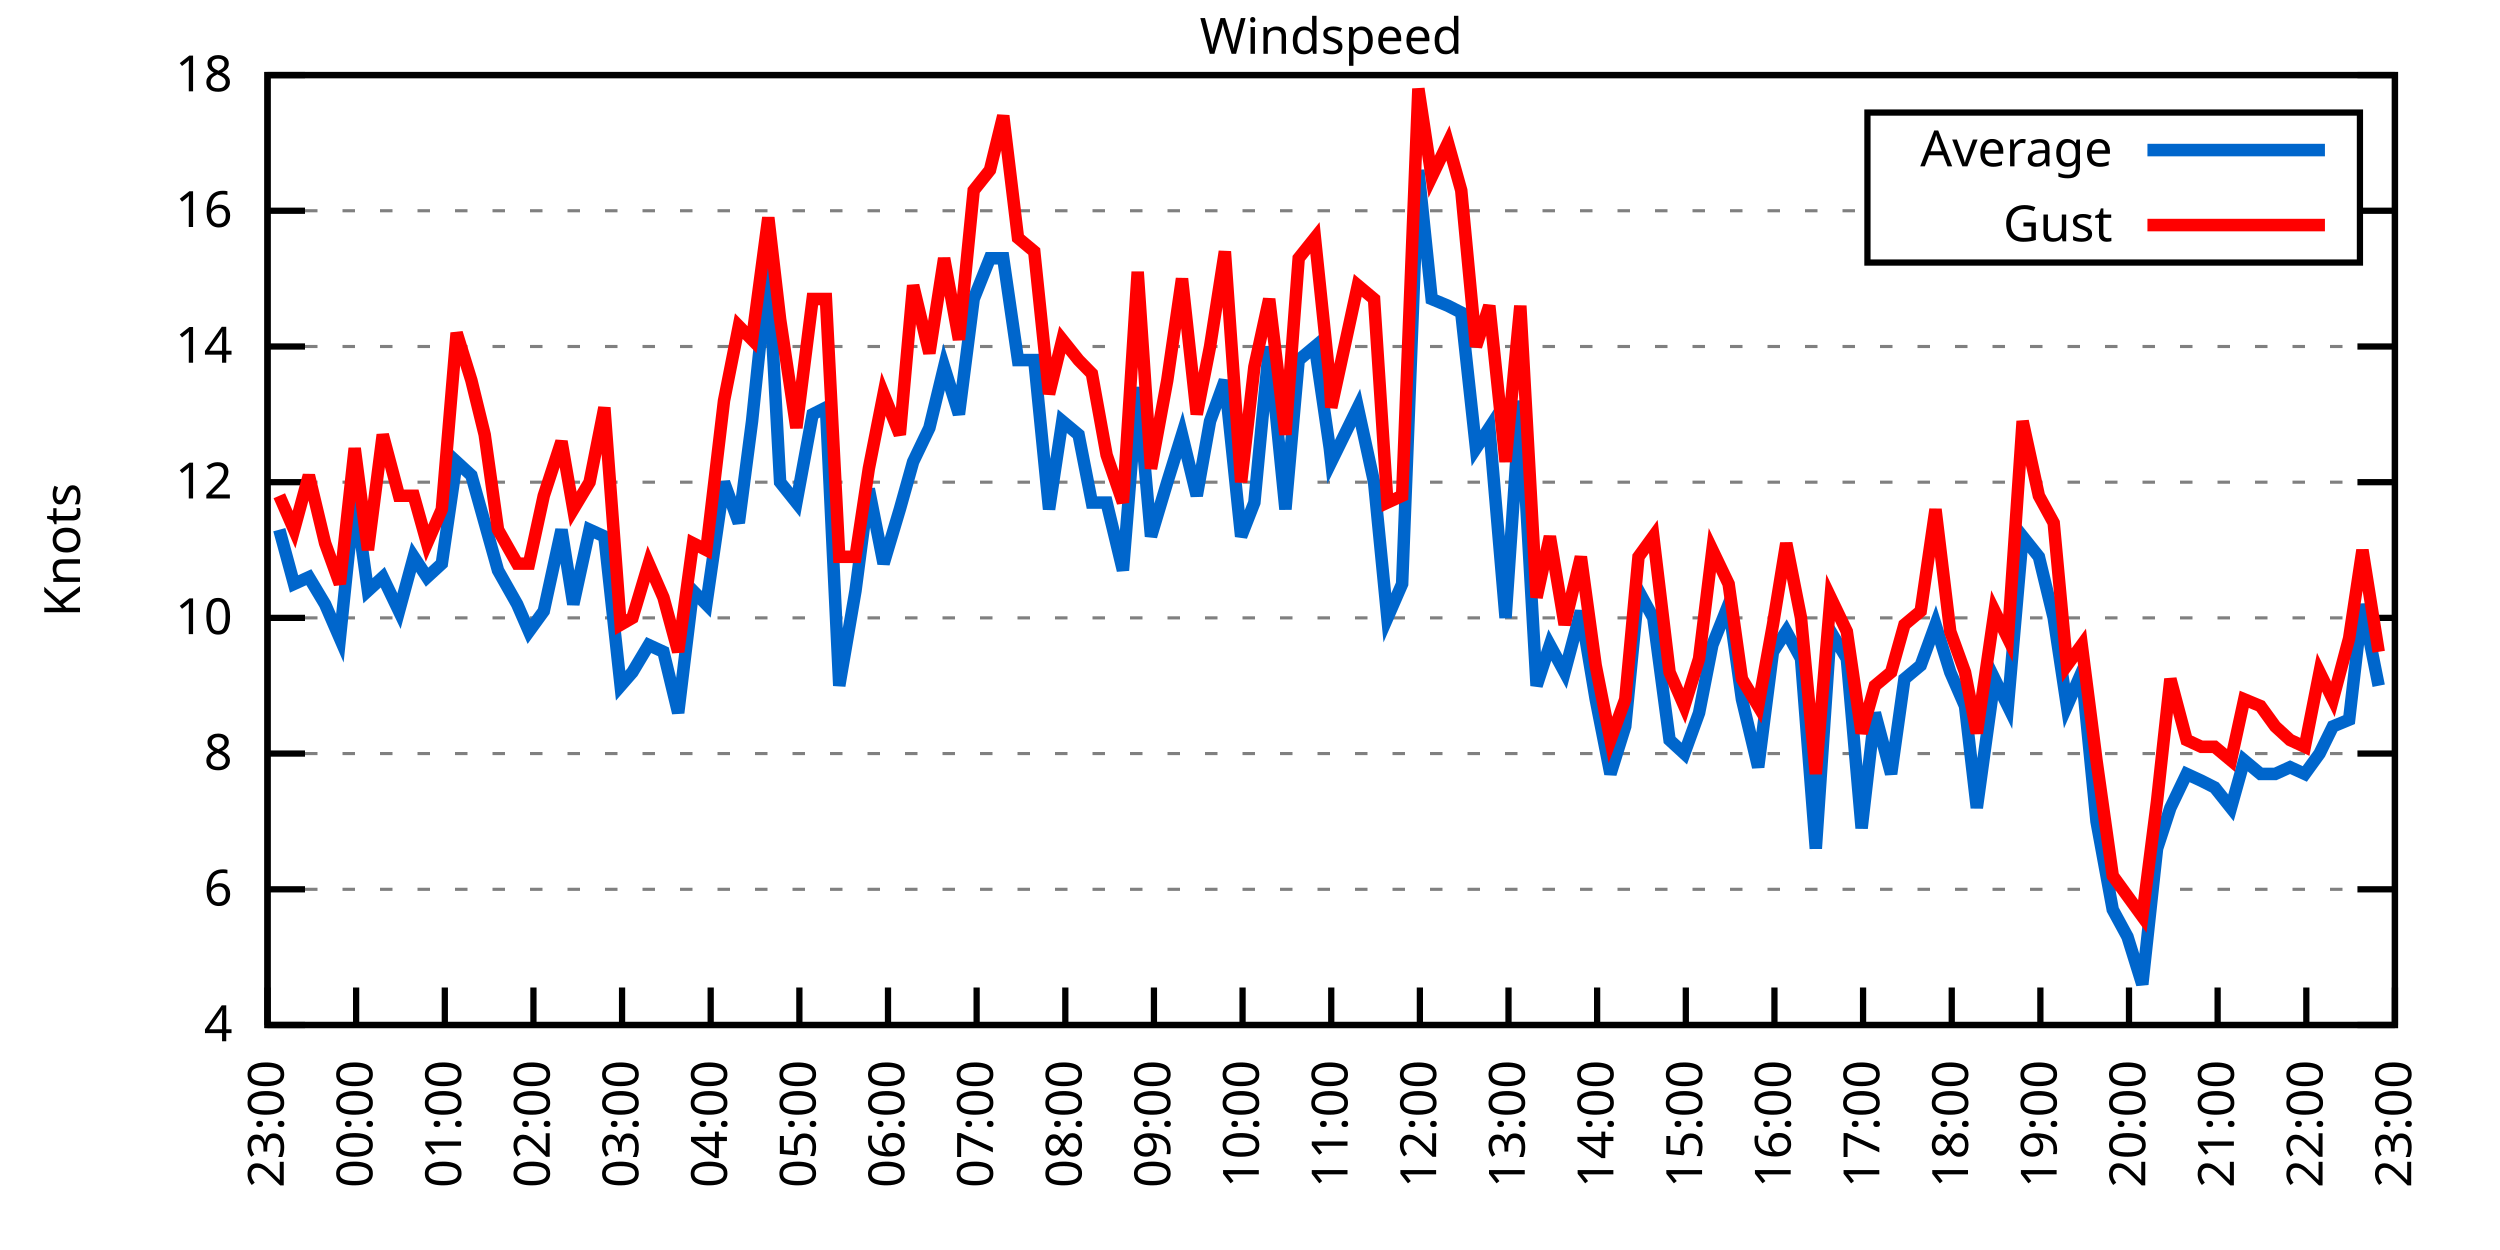
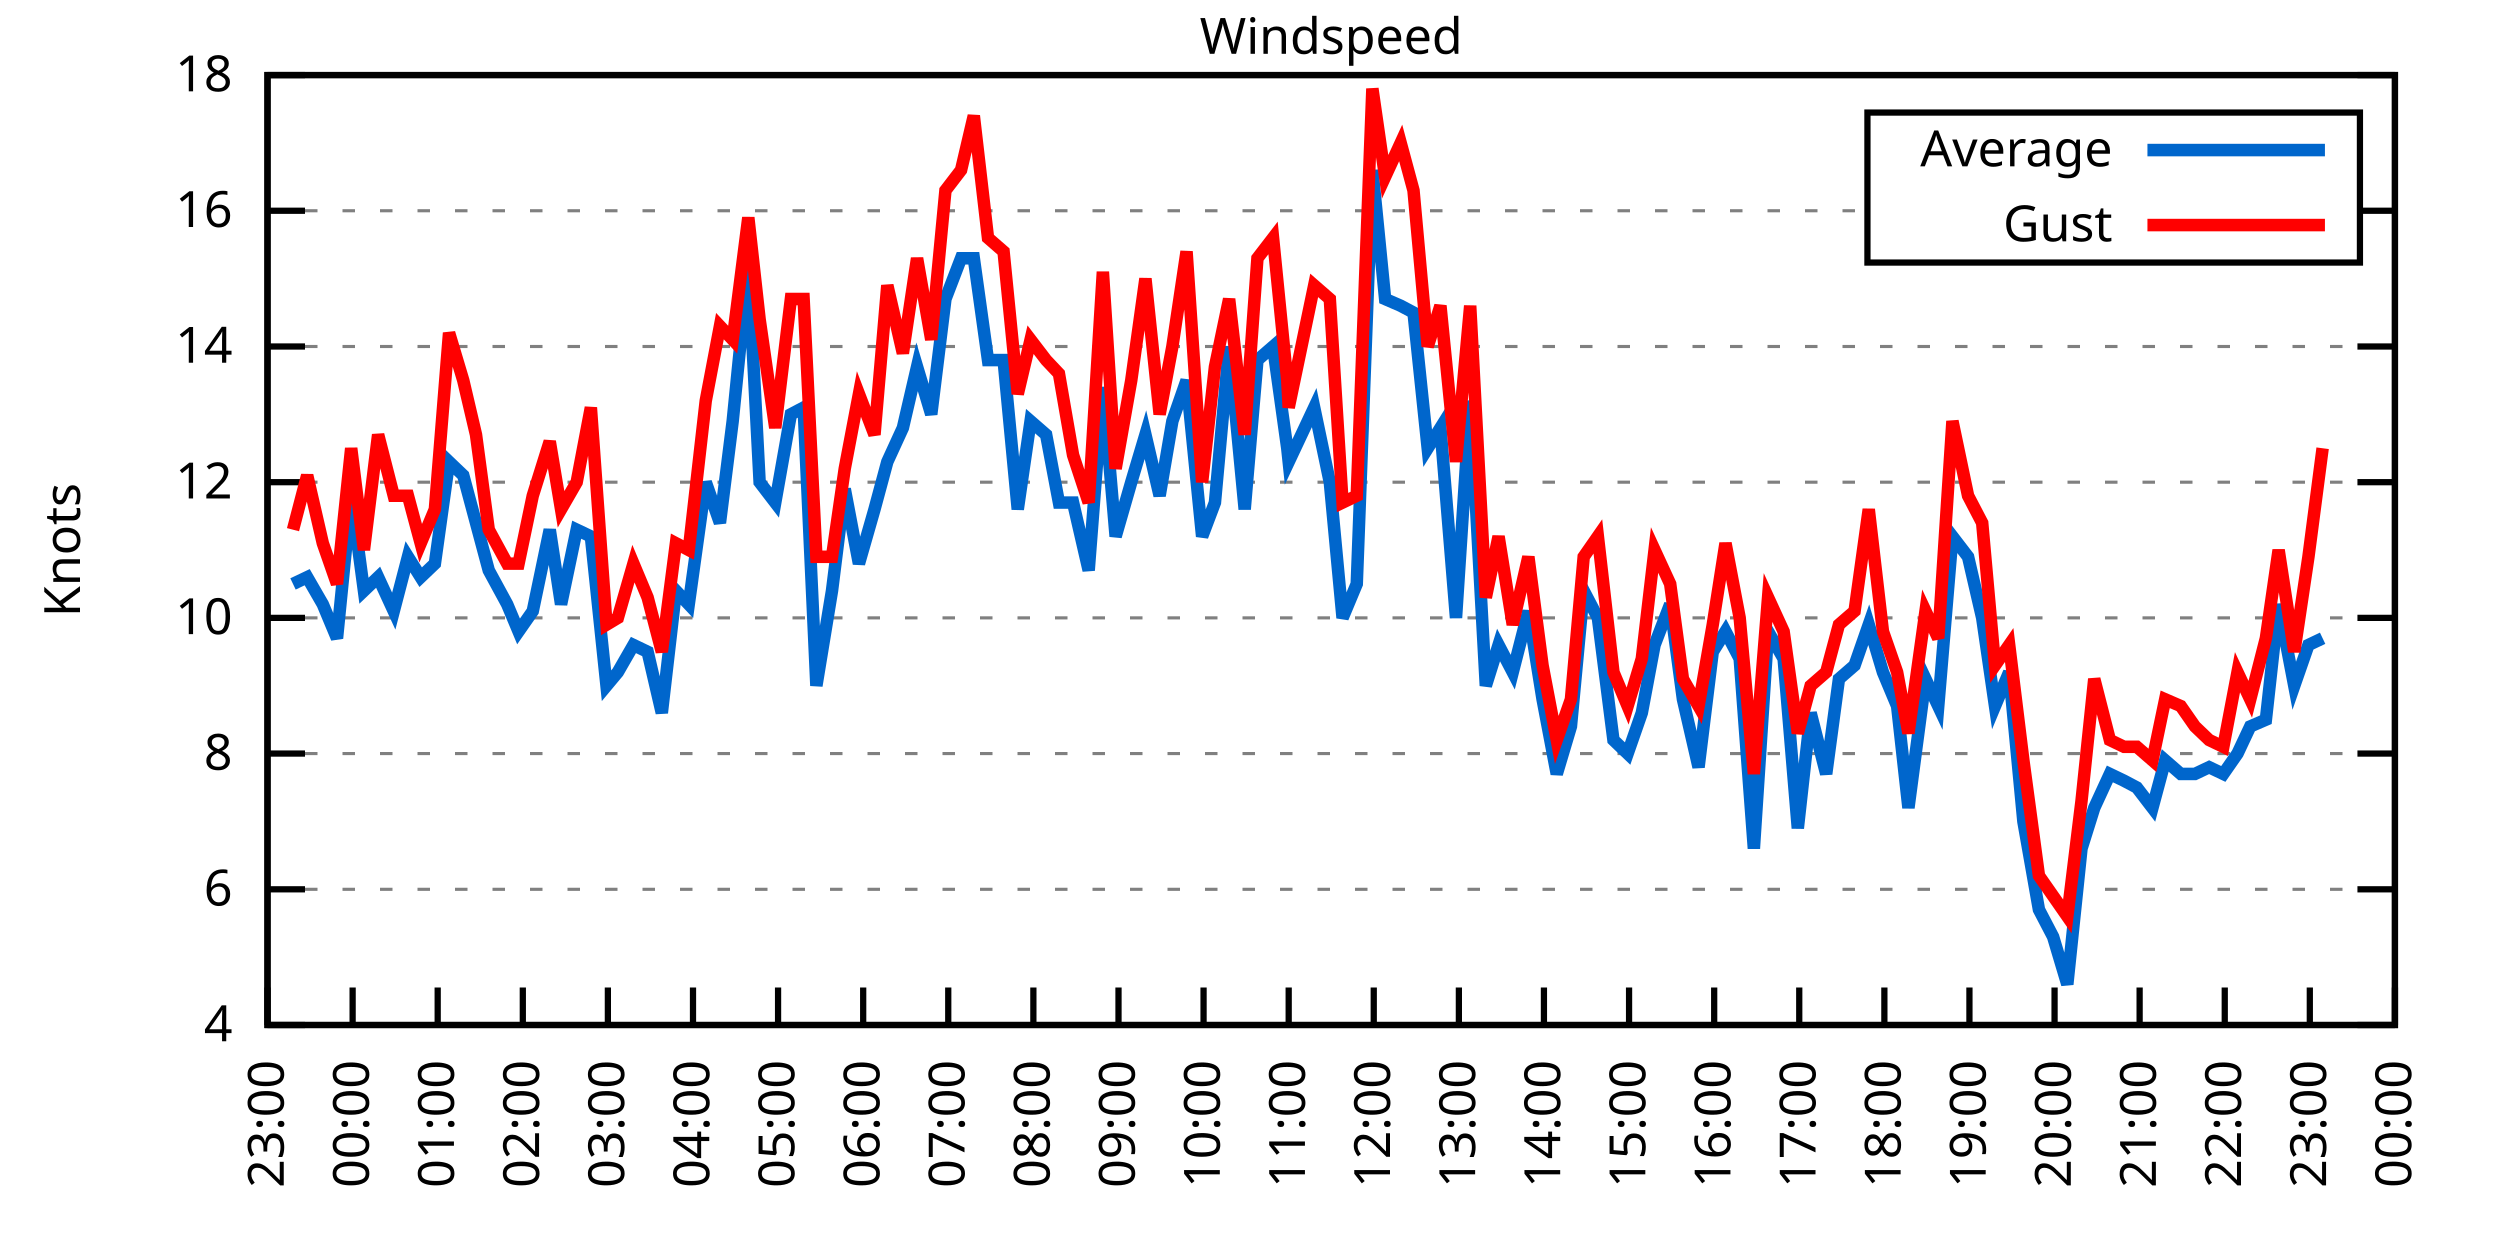
<svg xmlns="http://www.w3.org/2000/svg" xmlns:xlink="http://www.w3.org/1999/xlink" width="400" height="200" viewBox="0 0 400 200">
  <g id="gnuplot_canvas">
    <rect x="0" y="0" width="400" height="200" fill="none" />
    <defs>
      <circle id="gpDot" r="0.5" stroke-width="0.5" stroke="currentColor" />
      <path id="gpPt0" stroke-width="0.333" stroke="currentColor" d="M-1,0 h2 M0,-1 v2" />
      <path id="gpPt1" stroke-width="0.333" stroke="currentColor" d="M-1,-1 L1,1 M1,-1 L-1,1" />
      <path id="gpPt2" stroke-width="0.333" stroke="currentColor" d="M-1,0 L1,0 M0,-1 L0,1 M-1,-1 L1,1 M-1,1 L1,-1" />
      <rect id="gpPt3" stroke-width="0.333" stroke="currentColor" x="-1" y="-1" width="2" height="2" />
      <rect id="gpPt4" stroke-width="0.333" stroke="currentColor" fill="currentColor" x="-1" y="-1" width="2" height="2" />
      <circle id="gpPt5" stroke-width="0.333" stroke="currentColor" cx="0" cy="0" r="1" />
      <use xlink:href="#gpPt5" id="gpPt6" fill="currentColor" stroke="none" />
      <path id="gpPt7" stroke-width="0.333" stroke="currentColor" d="M0,-1.33 L-1.33,0.67 L1.33,0.67 z" />
      <use xlink:href="#gpPt7" id="gpPt8" fill="currentColor" stroke="none" />
      <use xlink:href="#gpPt7" id="gpPt9" stroke="currentColor" transform="rotate(180)" />
      <use xlink:href="#gpPt9" id="gpPt10" fill="currentColor" stroke="none" />
      <use xlink:href="#gpPt3" id="gpPt11" stroke="currentColor" transform="rotate(45)" />
      <use xlink:href="#gpPt11" id="gpPt12" fill="currentColor" stroke="none" />
      <path id="gpPt13" stroke-width="0.333" stroke="currentColor" d="M0,1.330 L1.265,0.411 L0.782,-1.067 L-0.782,-1.076 L-1.265,0.411 z" />
      <use xlink:href="#gpPt13" id="gpPt14" fill="currentColor" stroke="none" />
      <filter id="textbox" filterUnits="objectBoundingBox" x="0" y="0" height="1" width="1">
        <feFlood flood-color="white" flood-opacity="1" result="bgnd" />
        <feComposite in="SourceGraphic" in2="bgnd" operator="atop" />
      </filter>
      <filter id="greybox" filterUnits="objectBoundingBox" x="0" y="0" height="1" width="1">
        <feFlood flood-color="lightgrey" flood-opacity="1" result="grey" />
        <feComposite in="SourceGraphic" in2="grey" operator="atop" />
      </filter>
    </defs>
    <g fill="none" color="white" stroke="currentColor" stroke-width="1.00" stroke-linecap="butt" stroke-linejoin="miter">
</g>
    <g fill="none" color="black" stroke="currentColor" stroke-width="1.00" stroke-linecap="butt" stroke-linejoin="miter">
      <g stroke="none" shape-rendering="crispEdges">
        <polygon fill="rgb(255, 255, 255)" points="42.80,164.00 383.18,164.00 383.18,12.02 42.80,12.02 " />
      </g>
    </g>
    <g fill="none" color="black" stroke="currentColor" stroke-width="1.00" stroke-linecap="butt" stroke-linejoin="miter">
</g>
    <g fill="none" color="black" stroke="black" stroke-width="0.50" stroke-linecap="butt" stroke-linejoin="miter">
</g>
    <g fill="none" color="gray" stroke="currentColor" stroke-width="0.50" stroke-linecap="butt" stroke-linejoin="miter">
      <path stroke="gray" stroke-dasharray="2,4" class="gridline" d="M42.80,164.00 L383.19,164.00  " />
    </g>
    <g fill="none" color="gray" stroke="gray" stroke-width="1.00" stroke-linecap="butt" stroke-linejoin="miter">
</g>
    <g fill="none" color="black" stroke="currentColor" stroke-width="1.00" stroke-linecap="butt" stroke-linejoin="miter">
      <path stroke="black" d="M42.80,164.00 L48.80,164.00 M383.19,164.00 L377.19,164.00  " />
      <g transform="translate(37.20,166.60)" stroke="none" fill="black" font-family="Sans" font-size="8.00" text-anchor="end">
        <text>
          <tspan font-family="Sans"> 4</tspan>
        </text>
      </g>
    </g>
    <g fill="none" color="black" stroke="currentColor" stroke-width="1.00" stroke-linecap="butt" stroke-linejoin="miter">
</g>
    <g fill="none" color="black" stroke="black" stroke-width="0.50" stroke-linecap="butt" stroke-linejoin="miter">
</g>
    <g fill="none" color="gray" stroke="currentColor" stroke-width="0.50" stroke-linecap="butt" stroke-linejoin="miter">
      <path stroke="gray" stroke-dasharray="2,4" class="gridline" d="M42.80,142.29 L383.19,142.29  " />
    </g>
    <g fill="none" color="gray" stroke="gray" stroke-width="1.00" stroke-linecap="butt" stroke-linejoin="miter">
</g>
    <g fill="none" color="black" stroke="currentColor" stroke-width="1.00" stroke-linecap="butt" stroke-linejoin="miter">
      <path stroke="black" d="M42.80,142.29 L48.80,142.29 M383.19,142.29 L377.19,142.29  " />
      <g transform="translate(37.20,144.89)" stroke="none" fill="black" font-family="Sans" font-size="8.00" text-anchor="end">
        <text>
          <tspan font-family="Sans"> 6</tspan>
        </text>
      </g>
    </g>
    <g fill="none" color="black" stroke="currentColor" stroke-width="1.00" stroke-linecap="butt" stroke-linejoin="miter">
</g>
    <g fill="none" color="black" stroke="black" stroke-width="0.50" stroke-linecap="butt" stroke-linejoin="miter">
</g>
    <g fill="none" color="gray" stroke="currentColor" stroke-width="0.50" stroke-linecap="butt" stroke-linejoin="miter">
      <path stroke="gray" stroke-dasharray="2,4" class="gridline" d="M42.80,120.57 L383.19,120.57  " />
    </g>
    <g fill="none" color="gray" stroke="gray" stroke-width="1.00" stroke-linecap="butt" stroke-linejoin="miter">
</g>
    <g fill="none" color="black" stroke="currentColor" stroke-width="1.00" stroke-linecap="butt" stroke-linejoin="miter">
      <path stroke="black" d="M42.80,120.57 L48.80,120.57 M383.19,120.57 L377.19,120.57  " />
      <g transform="translate(37.20,123.17)" stroke="none" fill="black" font-family="Sans" font-size="8.00" text-anchor="end">
        <text>
          <tspan font-family="Sans"> 8</tspan>
        </text>
      </g>
    </g>
    <g fill="none" color="black" stroke="currentColor" stroke-width="1.00" stroke-linecap="butt" stroke-linejoin="miter">
</g>
    <g fill="none" color="black" stroke="black" stroke-width="0.50" stroke-linecap="butt" stroke-linejoin="miter">
</g>
    <g fill="none" color="gray" stroke="currentColor" stroke-width="0.50" stroke-linecap="butt" stroke-linejoin="miter">
      <path stroke="gray" stroke-dasharray="2,4" class="gridline" d="M42.80,98.86 L383.19,98.86  " />
    </g>
    <g fill="none" color="gray" stroke="gray" stroke-width="1.00" stroke-linecap="butt" stroke-linejoin="miter">
</g>
    <g fill="none" color="black" stroke="currentColor" stroke-width="1.00" stroke-linecap="butt" stroke-linejoin="miter">
      <path stroke="black" d="M42.80,98.86 L48.80,98.86 M383.19,98.86 L377.19,98.86  " />
      <g transform="translate(37.20,101.46)" stroke="none" fill="black" font-family="Sans" font-size="8.00" text-anchor="end">
        <text>
          <tspan font-family="Sans"> 10</tspan>
        </text>
      </g>
    </g>
    <g fill="none" color="black" stroke="currentColor" stroke-width="1.00" stroke-linecap="butt" stroke-linejoin="miter">
</g>
    <g fill="none" color="black" stroke="black" stroke-width="0.50" stroke-linecap="butt" stroke-linejoin="miter">
</g>
    <g fill="none" color="gray" stroke="currentColor" stroke-width="0.50" stroke-linecap="butt" stroke-linejoin="miter">
      <path stroke="gray" stroke-dasharray="2,4" class="gridline" d="M42.80,77.15 L383.19,77.15  " />
    </g>
    <g fill="none" color="gray" stroke="gray" stroke-width="1.00" stroke-linecap="butt" stroke-linejoin="miter">
</g>
    <g fill="none" color="black" stroke="currentColor" stroke-width="1.00" stroke-linecap="butt" stroke-linejoin="miter">
      <path stroke="black" d="M42.80,77.15 L48.80,77.15 M383.19,77.15 L377.19,77.15  " />
      <g transform="translate(37.20,79.75)" stroke="none" fill="black" font-family="Sans" font-size="8.00" text-anchor="end">
        <text>
          <tspan font-family="Sans"> 12</tspan>
        </text>
      </g>
    </g>
    <g fill="none" color="black" stroke="currentColor" stroke-width="1.00" stroke-linecap="butt" stroke-linejoin="miter">
</g>
    <g fill="none" color="black" stroke="black" stroke-width="0.50" stroke-linecap="butt" stroke-linejoin="miter">
</g>
    <g fill="none" color="gray" stroke="currentColor" stroke-width="0.50" stroke-linecap="butt" stroke-linejoin="miter">
      <path stroke="gray" stroke-dasharray="2,4" class="gridline" d="M42.80,55.44 L383.19,55.44  " />
    </g>
    <g fill="none" color="gray" stroke="gray" stroke-width="1.00" stroke-linecap="butt" stroke-linejoin="miter">
</g>
    <g fill="none" color="black" stroke="currentColor" stroke-width="1.00" stroke-linecap="butt" stroke-linejoin="miter">
      <path stroke="black" d="M42.80,55.44 L48.80,55.44 M383.19,55.44 L377.19,55.44  " />
      <g transform="translate(37.20,58.04)" stroke="none" fill="black" font-family="Sans" font-size="8.00" text-anchor="end">
        <text>
          <tspan font-family="Sans"> 14</tspan>
        </text>
      </g>
    </g>
    <g fill="none" color="black" stroke="currentColor" stroke-width="1.00" stroke-linecap="butt" stroke-linejoin="miter">
</g>
    <g fill="none" color="black" stroke="black" stroke-width="0.50" stroke-linecap="butt" stroke-linejoin="miter">
</g>
    <g fill="none" color="gray" stroke="currentColor" stroke-width="0.50" stroke-linecap="butt" stroke-linejoin="miter">
      <path stroke="gray" stroke-dasharray="2,4" class="gridline" d="M42.80,33.72 L298.79,33.72 M377.59,33.72 L383.19,33.72  " />
    </g>
    <g fill="none" color="gray" stroke="gray" stroke-width="1.00" stroke-linecap="butt" stroke-linejoin="miter">
</g>
    <g fill="none" color="black" stroke="currentColor" stroke-width="1.00" stroke-linecap="butt" stroke-linejoin="miter">
      <path stroke="black" d="M42.80,33.72 L48.80,33.72 M383.19,33.72 L377.19,33.72  " />
      <g transform="translate(37.20,36.32)" stroke="none" fill="black" font-family="Sans" font-size="8.00" text-anchor="end">
        <text>
          <tspan font-family="Sans"> 16</tspan>
        </text>
      </g>
    </g>
    <g fill="none" color="black" stroke="currentColor" stroke-width="1.00" stroke-linecap="butt" stroke-linejoin="miter">
</g>
    <g fill="none" color="black" stroke="black" stroke-width="0.50" stroke-linecap="butt" stroke-linejoin="miter">
</g>
    <g fill="none" color="gray" stroke="currentColor" stroke-width="0.50" stroke-linecap="butt" stroke-linejoin="miter">
      <path stroke="gray" stroke-dasharray="2,4" class="gridline" d="M42.80,12.01 L383.19,12.01  " />
    </g>
    <g fill="none" color="gray" stroke="gray" stroke-width="1.00" stroke-linecap="butt" stroke-linejoin="miter">
</g>
    <g fill="none" color="black" stroke="currentColor" stroke-width="1.00" stroke-linecap="butt" stroke-linejoin="miter">
      <path stroke="black" d="M42.80,12.01 L48.80,12.01 M383.19,12.01 L377.19,12.01  " />
      <g transform="translate(37.20,14.61)" stroke="none" fill="black" font-family="Sans" font-size="8.00" text-anchor="end">
        <text>
          <tspan font-family="Sans"> 18</tspan>
        </text>
      </g>
    </g>
    <g fill="none" color="black" stroke="currentColor" stroke-width="1.00" stroke-linecap="butt" stroke-linejoin="miter">
      <path stroke="black" d="M42.80,164.00 L42.80,158.00  " />
      <g transform="translate(45.40,169.60) rotate(270.00)" stroke="none" fill="black" font-family="Sans" font-size="8.00" text-anchor="end">
        <text>
          <tspan font-family="Sans">23:00</tspan>
        </text>
      </g>
    </g>
    <g fill="none" color="black" stroke="currentColor" stroke-width="1.00" stroke-linecap="butt" stroke-linejoin="miter">
-       <path stroke="black" d="M56.98,164.00 L56.98,158.00  " />
-       <g transform="translate(59.58,169.60) rotate(270.00)" stroke="none" fill="black" font-family="Sans" font-size="8.00" text-anchor="end">
+       <path stroke="black" d="M56.42,164.00 L56.42,158.00  " />
+       <g transform="translate(59.02,169.60) rotate(270.00)" stroke="none" fill="black" font-family="Sans" font-size="8.00" text-anchor="end">
        <text>
          <tspan font-family="Sans">00:00</tspan>
        </text>
      </g>
    </g>
    <g fill="none" color="black" stroke="currentColor" stroke-width="1.00" stroke-linecap="butt" stroke-linejoin="miter">
-       <path stroke="black" d="M71.17,164.00 L71.17,158.00  " />
-       <g transform="translate(73.77,169.60) rotate(270.00)" stroke="none" fill="black" font-family="Sans" font-size="8.00" text-anchor="end">
+       <path stroke="black" d="M70.03,164.00 L70.03,158.00  " />
+       <g transform="translate(72.63,169.60) rotate(270.00)" stroke="none" fill="black" font-family="Sans" font-size="8.00" text-anchor="end">
        <text>
          <tspan font-family="Sans">01:00</tspan>
        </text>
      </g>
    </g>
    <g fill="none" color="black" stroke="currentColor" stroke-width="1.00" stroke-linecap="butt" stroke-linejoin="miter">
-       <path stroke="black" d="M85.35,164.00 L85.35,158.00  " />
-       <g transform="translate(87.95,169.60) rotate(270.00)" stroke="none" fill="black" font-family="Sans" font-size="8.00" text-anchor="end">
+       <path stroke="black" d="M83.65,164.00 L83.65,158.00  " />
+       <g transform="translate(86.25,169.60) rotate(270.00)" stroke="none" fill="black" font-family="Sans" font-size="8.00" text-anchor="end">
        <text>
          <tspan font-family="Sans">02:00</tspan>
        </text>
      </g>
    </g>
    <g fill="none" color="black" stroke="currentColor" stroke-width="1.00" stroke-linecap="butt" stroke-linejoin="miter">
-       <path stroke="black" d="M99.53,164.00 L99.53,158.00  " />
-       <g transform="translate(102.13,169.60) rotate(270.00)" stroke="none" fill="black" font-family="Sans" font-size="8.00" text-anchor="end">
+       <path stroke="black" d="M97.26,164.00 L97.26,158.00  " />
+       <g transform="translate(99.86,169.60) rotate(270.00)" stroke="none" fill="black" font-family="Sans" font-size="8.00" text-anchor="end">
        <text>
          <tspan font-family="Sans">03:00</tspan>
        </text>
      </g>
    </g>
    <g fill="none" color="black" stroke="currentColor" stroke-width="1.00" stroke-linecap="butt" stroke-linejoin="miter">
-       <path stroke="black" d="M113.71,164.00 L113.71,158.00  " />
-       <g transform="translate(116.31,169.60) rotate(270.00)" stroke="none" fill="black" font-family="Sans" font-size="8.00" text-anchor="end">
+       <path stroke="black" d="M110.88,164.00 L110.88,158.00  " />
+       <g transform="translate(113.48,169.60) rotate(270.00)" stroke="none" fill="black" font-family="Sans" font-size="8.00" text-anchor="end">
        <text>
          <tspan font-family="Sans">04:00</tspan>
        </text>
      </g>
    </g>
    <g fill="none" color="black" stroke="currentColor" stroke-width="1.00" stroke-linecap="butt" stroke-linejoin="miter">
-       <path stroke="black" d="M127.90,164.00 L127.90,158.00  " />
-       <g transform="translate(130.50,169.60) rotate(270.00)" stroke="none" fill="black" font-family="Sans" font-size="8.00" text-anchor="end">
+       <path stroke="black" d="M124.49,164.00 L124.49,158.00  " />
+       <g transform="translate(127.09,169.60) rotate(270.00)" stroke="none" fill="black" font-family="Sans" font-size="8.00" text-anchor="end">
        <text>
          <tspan font-family="Sans">05:00</tspan>
        </text>
      </g>
    </g>
    <g fill="none" color="black" stroke="currentColor" stroke-width="1.00" stroke-linecap="butt" stroke-linejoin="miter">
-       <path stroke="black" d="M142.08,164.00 L142.08,158.00  " />
-       <g transform="translate(144.68,169.60) rotate(270.00)" stroke="none" fill="black" font-family="Sans" font-size="8.00" text-anchor="end">
+       <path stroke="black" d="M138.11,164.00 L138.11,158.00  " />
+       <g transform="translate(140.71,169.60) rotate(270.00)" stroke="none" fill="black" font-family="Sans" font-size="8.00" text-anchor="end">
        <text>
          <tspan font-family="Sans">06:00</tspan>
        </text>
      </g>
    </g>
    <g fill="none" color="black" stroke="currentColor" stroke-width="1.00" stroke-linecap="butt" stroke-linejoin="miter">
-       <path stroke="black" d="M156.26,164.00 L156.26,158.00  " />
-       <g transform="translate(158.86,169.60) rotate(270.00)" stroke="none" fill="black" font-family="Sans" font-size="8.00" text-anchor="end">
+       <path stroke="black" d="M151.72,164.00 L151.72,158.00  " />
+       <g transform="translate(154.32,169.60) rotate(270.00)" stroke="none" fill="black" font-family="Sans" font-size="8.00" text-anchor="end">
        <text>
          <tspan font-family="Sans">07:00</tspan>
        </text>
      </g>
    </g>
    <g fill="none" color="black" stroke="currentColor" stroke-width="1.00" stroke-linecap="butt" stroke-linejoin="miter">
-       <path stroke="black" d="M170.45,164.00 L170.45,158.00  " />
-       <g transform="translate(173.05,169.60) rotate(270.00)" stroke="none" fill="black" font-family="Sans" font-size="8.00" text-anchor="end">
+       <path stroke="black" d="M165.34,164.00 L165.34,158.00  " />
+       <g transform="translate(167.94,169.60) rotate(270.00)" stroke="none" fill="black" font-family="Sans" font-size="8.00" text-anchor="end">
        <text>
          <tspan font-family="Sans">08:00</tspan>
        </text>
      </g>
    </g>
    <g fill="none" color="black" stroke="currentColor" stroke-width="1.00" stroke-linecap="butt" stroke-linejoin="miter">
-       <path stroke="black" d="M184.63,164.00 L184.63,158.00  " />
-       <g transform="translate(187.23,169.60) rotate(270.00)" stroke="none" fill="black" font-family="Sans" font-size="8.00" text-anchor="end">
+       <path stroke="black" d="M178.96,164.00 L178.96,158.00  " />
+       <g transform="translate(181.56,169.60) rotate(270.00)" stroke="none" fill="black" font-family="Sans" font-size="8.00" text-anchor="end">
        <text>
          <tspan font-family="Sans">09:00</tspan>
        </text>
      </g>
    </g>
    <g fill="none" color="black" stroke="currentColor" stroke-width="1.00" stroke-linecap="butt" stroke-linejoin="miter">
-       <path stroke="black" d="M198.81,164.00 L198.81,158.00  " />
-       <g transform="translate(201.41,169.60) rotate(270.00)" stroke="none" fill="black" font-family="Sans" font-size="8.00" text-anchor="end">
+       <path stroke="black" d="M192.57,164.00 L192.57,158.00  " />
+       <g transform="translate(195.17,169.60) rotate(270.00)" stroke="none" fill="black" font-family="Sans" font-size="8.00" text-anchor="end">
        <text>
          <tspan font-family="Sans">10:00</tspan>
        </text>
      </g>
    </g>
    <g fill="none" color="black" stroke="currentColor" stroke-width="1.00" stroke-linecap="butt" stroke-linejoin="miter">
-       <path stroke="black" d="M213.00,164.00 L213.00,158.00  " />
-       <g transform="translate(215.60,169.60) rotate(270.00)" stroke="none" fill="black" font-family="Sans" font-size="8.00" text-anchor="end">
+       <path stroke="black" d="M206.19,164.00 L206.19,158.00  " />
+       <g transform="translate(208.79,169.60) rotate(270.00)" stroke="none" fill="black" font-family="Sans" font-size="8.00" text-anchor="end">
        <text>
          <tspan font-family="Sans">11:00</tspan>
        </text>
      </g>
    </g>
    <g fill="none" color="black" stroke="currentColor" stroke-width="1.00" stroke-linecap="butt" stroke-linejoin="miter">
-       <path stroke="black" d="M227.18,164.00 L227.18,158.00  " />
-       <g transform="translate(229.78,169.60) rotate(270.00)" stroke="none" fill="black" font-family="Sans" font-size="8.00" text-anchor="end">
+       <path stroke="black" d="M219.80,164.00 L219.80,158.00  " />
+       <g transform="translate(222.40,169.60) rotate(270.00)" stroke="none" fill="black" font-family="Sans" font-size="8.00" text-anchor="end">
        <text>
          <tspan font-family="Sans">12:00</tspan>
        </text>
      </g>
    </g>
    <g fill="none" color="black" stroke="currentColor" stroke-width="1.00" stroke-linecap="butt" stroke-linejoin="miter">
-       <path stroke="black" d="M241.36,164.00 L241.36,158.00  " />
-       <g transform="translate(243.96,169.60) rotate(270.00)" stroke="none" fill="black" font-family="Sans" font-size="8.00" text-anchor="end">
+       <path stroke="black" d="M233.42,164.00 L233.42,158.00  " />
+       <g transform="translate(236.02,169.60) rotate(270.00)" stroke="none" fill="black" font-family="Sans" font-size="8.00" text-anchor="end">
        <text>
          <tspan font-family="Sans">13:00</tspan>
        </text>
      </g>
    </g>
    <g fill="none" color="black" stroke="currentColor" stroke-width="1.00" stroke-linecap="butt" stroke-linejoin="miter">
-       <path stroke="black" d="M255.54,164.00 L255.54,158.00  " />
-       <g transform="translate(258.14,169.60) rotate(270.00)" stroke="none" fill="black" font-family="Sans" font-size="8.00" text-anchor="end">
+       <path stroke="black" d="M247.03,164.00 L247.03,158.00  " />
+       <g transform="translate(249.63,169.60) rotate(270.00)" stroke="none" fill="black" font-family="Sans" font-size="8.00" text-anchor="end">
        <text>
          <tspan font-family="Sans">14:00</tspan>
        </text>
      </g>
    </g>
    <g fill="none" color="black" stroke="currentColor" stroke-width="1.00" stroke-linecap="butt" stroke-linejoin="miter">
-       <path stroke="black" d="M269.73,164.00 L269.73,158.00  " />
-       <g transform="translate(272.33,169.60) rotate(270.00)" stroke="none" fill="black" font-family="Sans" font-size="8.00" text-anchor="end">
+       <path stroke="black" d="M260.65,164.00 L260.65,158.00  " />
+       <g transform="translate(263.25,169.60) rotate(270.00)" stroke="none" fill="black" font-family="Sans" font-size="8.00" text-anchor="end">
        <text>
          <tspan font-family="Sans">15:00</tspan>
        </text>
      </g>
    </g>
    <g fill="none" color="black" stroke="currentColor" stroke-width="1.00" stroke-linecap="butt" stroke-linejoin="miter">
-       <path stroke="black" d="M283.91,164.00 L283.91,158.00  " />
-       <g transform="translate(286.51,169.60) rotate(270.00)" stroke="none" fill="black" font-family="Sans" font-size="8.00" text-anchor="end">
+       <path stroke="black" d="M274.27,164.00 L274.27,158.00  " />
+       <g transform="translate(276.87,169.60) rotate(270.00)" stroke="none" fill="black" font-family="Sans" font-size="8.00" text-anchor="end">
        <text>
          <tspan font-family="Sans">16:00</tspan>
        </text>
      </g>
    </g>
    <g fill="none" color="black" stroke="currentColor" stroke-width="1.00" stroke-linecap="butt" stroke-linejoin="miter">
-       <path stroke="black" d="M298.09,164.00 L298.09,158.00  " />
-       <g transform="translate(300.69,169.60) rotate(270.00)" stroke="none" fill="black" font-family="Sans" font-size="8.00" text-anchor="end">
+       <path stroke="black" d="M287.88,164.00 L287.88,158.00  " />
+       <g transform="translate(290.48,169.60) rotate(270.00)" stroke="none" fill="black" font-family="Sans" font-size="8.00" text-anchor="end">
        <text>
          <tspan font-family="Sans">17:00</tspan>
        </text>
      </g>
    </g>
    <g fill="none" color="black" stroke="currentColor" stroke-width="1.00" stroke-linecap="butt" stroke-linejoin="miter">
-       <path stroke="black" d="M312.28,164.00 L312.28,158.00  " />
-       <g transform="translate(314.88,169.60) rotate(270.00)" stroke="none" fill="black" font-family="Sans" font-size="8.00" text-anchor="end">
+       <path stroke="black" d="M301.50,164.00 L301.50,158.00  " />
+       <g transform="translate(304.10,169.60) rotate(270.00)" stroke="none" fill="black" font-family="Sans" font-size="8.00" text-anchor="end">
        <text>
          <tspan font-family="Sans">18:00</tspan>
        </text>
      </g>
    </g>
    <g fill="none" color="black" stroke="currentColor" stroke-width="1.00" stroke-linecap="butt" stroke-linejoin="miter">
-       <path stroke="black" d="M326.46,164.00 L326.46,158.00  " />
-       <g transform="translate(329.06,169.60) rotate(270.00)" stroke="none" fill="black" font-family="Sans" font-size="8.00" text-anchor="end">
+       <path stroke="black" d="M315.11,164.00 L315.11,158.00  " />
+       <g transform="translate(317.71,169.60) rotate(270.00)" stroke="none" fill="black" font-family="Sans" font-size="8.00" text-anchor="end">
        <text>
          <tspan font-family="Sans">19:00</tspan>
        </text>
      </g>
    </g>
    <g fill="none" color="black" stroke="currentColor" stroke-width="1.00" stroke-linecap="butt" stroke-linejoin="miter">
-       <path stroke="black" d="M340.64,164.00 L340.64,158.00  " />
-       <g transform="translate(343.24,169.60) rotate(270.00)" stroke="none" fill="black" font-family="Sans" font-size="8.00" text-anchor="end">
+       <path stroke="black" d="M328.73,164.00 L328.73,158.00  " />
+       <g transform="translate(331.33,169.60) rotate(270.00)" stroke="none" fill="black" font-family="Sans" font-size="8.00" text-anchor="end">
        <text>
          <tspan font-family="Sans">20:00</tspan>
        </text>
      </g>
    </g>
    <g fill="none" color="black" stroke="currentColor" stroke-width="1.00" stroke-linecap="butt" stroke-linejoin="miter">
-       <path stroke="black" d="M354.82,164.00 L354.82,158.00  " />
-       <g transform="translate(357.42,169.60) rotate(270.00)" stroke="none" fill="black" font-family="Sans" font-size="8.00" text-anchor="end">
+       <path stroke="black" d="M342.34,164.00 L342.34,158.00  " />
+       <g transform="translate(344.94,169.60) rotate(270.00)" stroke="none" fill="black" font-family="Sans" font-size="8.00" text-anchor="end">
        <text>
          <tspan font-family="Sans">21:00</tspan>
        </text>
      </g>
    </g>
    <g fill="none" color="black" stroke="currentColor" stroke-width="1.00" stroke-linecap="butt" stroke-linejoin="miter">
-       <path stroke="black" d="M369.01,164.00 L369.01,158.00  " />
-       <g transform="translate(371.61,169.60) rotate(270.00)" stroke="none" fill="black" font-family="Sans" font-size="8.00" text-anchor="end">
+       <path stroke="black" d="M355.96,164.00 L355.96,158.00  " />
+       <g transform="translate(358.56,169.60) rotate(270.00)" stroke="none" fill="black" font-family="Sans" font-size="8.00" text-anchor="end">
        <text>
          <tspan font-family="Sans">22:00</tspan>
+         </text>
+       </g>
+     </g>
+     <g fill="none" color="black" stroke="currentColor" stroke-width="1.00" stroke-linecap="butt" stroke-linejoin="miter">
+       <path stroke="black" d="M369.57,164.00 L369.57,158.00  " />
+       <g transform="translate(372.17,169.60) rotate(270.00)" stroke="none" fill="black" font-family="Sans" font-size="8.00" text-anchor="end">
+         <text>
+           <tspan font-family="Sans">23:00</tspan>
        </text>
      </g>
    </g>
    <g fill="none" color="black" stroke="currentColor" stroke-width="1.00" stroke-linecap="butt" stroke-linejoin="miter">
      <path stroke="black" d="M383.19,164.00 L383.19,158.00  " />
      <g transform="translate(385.79,169.60) rotate(270.00)" stroke="none" fill="black" font-family="Sans" font-size="8.00" text-anchor="end">
        <text>
-           <tspan font-family="Sans">23:00</tspan>
+           <tspan font-family="Sans">00:00</tspan>
        </text>
      </g>
    </g>
    <g fill="none" color="black" stroke="currentColor" stroke-width="1.00" stroke-linecap="butt" stroke-linejoin="miter">
</g>
    <g fill="none" color="black" stroke="currentColor" stroke-width="1.00" stroke-linecap="butt" stroke-linejoin="miter">
      <path stroke="black" d="M42.80,12.01 L42.80,164.00 L383.19,164.00 L383.19,12.01 L42.80,12.01 Z  " />
    </g>
    <g fill="none" color="black" stroke="currentColor" stroke-width="1.00" stroke-linecap="butt" stroke-linejoin="miter">
</g>
    <g fill="none" color="black" stroke="currentColor" stroke-width="1.00" stroke-linecap="butt" stroke-linejoin="miter">
      <path stroke="black" d="M298.79,42.01 L298.79,18.01 L377.59,18.01 L377.59,42.01 L298.79,42.01 Z  " />
    </g>
    <g id="Windspeed_plot_1">
      <g fill="none" color="white" stroke="black" stroke-width="2.00" stroke-linecap="butt" stroke-linejoin="miter">
</g>
      <g fill="none" color="black" stroke="currentColor" stroke-width="2.00" stroke-linecap="butt" stroke-linejoin="miter">
        <g transform="translate(337.99,26.61)" stroke="none" fill="black" font-family="Sans" font-size="8.00" text-anchor="end">
          <text>
            <tspan font-family="Sans">Average</tspan>
          </text>
        </g>
      </g>
      <g fill="none" color="black" stroke="currentColor" stroke-width="2.00" stroke-linecap="butt" stroke-linejoin="miter">
-         <path stroke="rgb(  0, 102, 204)" d="M343.59,24.01 L371.99,24.01 M44.69,84.75 L47.05,93.43 L49.42,92.35 L52.02,96.69 L54.38,102.12 L56.75,79.32   L58.87,94.52 L61.24,92.35 L63.84,97.78 L66.20,89.09 L68.33,92.35 L70.69,90.18 L73.06,73.89 L75.42,76.06   L77.55,83.66 L79.68,91.26 L82.75,96.69 L84.64,101.03 L87.00,97.78 L89.84,84.75 L91.73,96.69 L94.33,84.75   L96.70,85.83 L99.30,109.72 L101.19,107.55 L103.79,103.20 L106.15,104.29 L108.51,114.06 L110.88,94.52 L113.01,96.69   L115.84,77.15 L118.21,83.66 L120.33,67.38 L122.93,42.41 L124.82,77.15 L127.42,80.41 L130.02,66.29 L132.15,65.21   L134.28,109.72 L136.88,94.52 L139.01,78.23 L141.37,90.18 L143.97,81.49 L146.10,73.89 L148.70,68.46 L151.06,58.69   L153.43,66.29 L155.79,47.84 L158.39,41.32 L160.52,41.32 L162.88,57.61 L165.48,57.61 L167.85,81.49 L169.97,67.38   L172.57,69.55 L174.70,80.41 L177.06,80.41 L179.67,91.26 L182.03,61.95 L184.16,85.83 L186.76,77.15 L189.12,69.55   L191.48,79.32 L193.61,67.38 L195.98,60.86 L198.58,85.83 L200.70,80.41 L203.07,55.44 L205.67,81.49 L207.79,57.61   L210.39,55.44 L212.76,71.72 L213.00,73.89 L217.25,65.21 L219.85,77.15 L221.98,98.86 L224.34,93.43 L226.94,27.21   L229.07,47.84 L231.67,48.92 L233.80,50.01 L236.16,71.72 L238.29,68.46 L240.89,98.86 L243.25,64.12 L245.85,109.72   L247.98,103.20 L250.34,107.55 L252.94,97.78 L255.31,111.89 L257.67,123.83 L260.04,116.23 L262.16,94.52 L264.53,98.86   L267.13,118.40 L269.49,120.57 L271.85,114.06 L273.98,103.20 L276.58,96.69 L278.71,111.89 L281.31,122.75 L283.67,104.29   L285.80,101.03 L288.16,105.38 L290.53,135.77 L292.89,101.03 L295.49,105.38 L297.86,132.52 L299.98,114.06 L302.58,123.83   L304.71,108.63 L307.31,106.46 L309.68,99.95 L312.04,107.55 L314.40,112.97 L316.29,129.26 L319.13,108.63 L321.26,112.97   L323.62,85.83 L326.22,89.09 L328.59,98.86 L330.71,112.97 L333.08,107.55 L335.44,131.43 L338.04,145.54 L340.40,149.89   L342.77,157.49 L345.13,135.77 L347.26,129.26 L349.86,123.83 L352.22,124.92 L354.35,126.00 L356.95,129.26 L359.08,121.66   L361.68,123.83 L364.04,123.83 L366.41,122.75 L368.77,123.83 L371.13,120.57 L373.26,116.23 L375.86,115.15 L377.99,96.69   L380.59,109.72  " />
+         <path stroke="rgb(  0, 102, 204)" d="M343.59,24.01 L371.99,24.01 M46.88,93.43 L49.15,92.35 L51.65,96.69 L53.92,102.12 L56.19,79.32 L58.23,94.52   L60.50,92.35 L63.00,97.78 L65.27,89.09 L67.31,92.35 L69.58,90.18 L71.85,73.89 L74.12,76.06 L76.16,83.66   L78.20,91.26 L81.15,96.69 L82.97,101.03 L85.24,97.78 L87.96,84.75 L89.77,96.69 L92.27,84.75 L94.54,85.83   L97.04,109.72 L98.85,107.55 L101.35,103.20 L103.62,104.29 L105.89,114.06 L108.15,94.52 L110.20,96.69 L112.92,77.15   L115.19,83.66 L117.23,67.38 L119.73,42.41 L121.54,77.15 L124.04,80.41 L126.54,66.29 L128.58,65.21 L130.62,109.72   L133.12,94.52 L135.16,78.23 L137.43,90.18 L139.92,81.49 L141.97,73.89 L144.46,68.46 L146.73,58.69 L149.00,66.29   L151.27,47.84 L153.77,41.32 L155.81,41.32 L158.08,57.61 L160.57,57.61 L162.84,81.49 L164.89,67.38 L167.38,69.55   L169.43,80.41 L171.69,80.41 L174.19,91.26 L176.46,61.95 L178.50,85.83 L181.00,77.15 L183.27,69.55 L185.54,79.32   L187.58,67.38 L189.85,60.86 L192.34,85.83 L194.39,80.41 L196.66,55.44 L199.15,81.49 L201.19,57.61 L203.69,55.44   L205.96,71.72 L206.19,73.89 L210.27,65.21 L212.77,77.15 L214.81,98.86 L217.08,93.43 L219.58,27.21 L221.62,47.84   L224.11,48.92 L226.16,50.01 L228.43,71.72 L230.47,68.46 L232.96,98.86 L235.23,64.12 L237.73,109.72 L239.77,103.20   L242.04,107.55 L244.54,97.78 L246.81,111.89 L249.08,123.83 L251.35,116.23 L253.39,94.52 L255.66,98.86 L258.15,118.40   L260.42,120.57 L262.69,114.06 L264.73,103.20 L267.23,96.69 L269.27,111.89 L271.77,122.75 L274.04,104.29 L276.08,101.03   L278.35,105.38 L280.62,135.77 L282.89,101.03 L285.38,105.38 L287.65,132.52 L289.70,114.06 L292.19,123.83 L294.23,108.63   L296.73,106.46 L299.00,99.95 L301.27,107.55 L303.54,112.97 L305.35,129.26 L308.08,108.63 L310.12,112.97 L312.39,85.83   L314.89,89.09 L317.15,98.86 L319.20,112.97 L321.47,107.55 L323.74,131.43 L326.23,145.54 L328.50,149.89 L330.77,157.49   L333.04,135.77 L335.08,129.26 L337.58,123.83 L339.85,124.92 L341.89,126.00 L344.39,129.26 L346.43,121.66 L348.92,123.83   L351.19,123.83 L353.46,122.75 L355.73,123.83 L358.00,120.57 L360.04,116.23 L362.54,115.15 L364.58,96.69 L367.08,109.72   L369.35,103.20 L371.62,102.12  " />
      </g>
    </g>
    <g id="Windspeed_plot_2">
      <g fill="none" color="black" stroke="currentColor" stroke-width="2.00" stroke-linecap="butt" stroke-linejoin="miter">
        <g transform="translate(337.99,38.61)" stroke="none" fill="black" font-family="Sans" font-size="8.00" text-anchor="end">
          <text>
            <tspan font-family="Sans">Gust</tspan>
          </text>
        </g>
      </g>
      <g fill="none" color="black" stroke="currentColor" stroke-width="2.00" stroke-linecap="butt" stroke-linejoin="miter">
-         <path stroke="rgb(255,   0,   0)" d="M343.59,36.01 L371.99,36.01 M44.69,79.32 L47.05,84.75 L49.42,76.06 L52.02,86.92 L54.38,93.43 L56.75,71.72   L58.87,88.00 L61.24,69.55 L63.84,79.32 L66.20,79.32 L68.33,86.92 L70.69,81.49 L73.06,53.26 L75.42,60.86   L77.55,69.55 L79.68,84.75 L82.75,90.18 L84.64,90.18 L87.00,79.32 L89.84,70.63 L91.73,81.49 L94.33,77.15   L96.70,65.21 L99.30,99.95 L101.19,98.86 L103.79,90.18 L106.15,95.60 L108.51,104.29 L110.88,86.92 L113.01,88.00   L115.84,64.12 L118.21,52.18 L120.33,54.35 L122.93,34.81 L124.82,51.09 L127.42,68.46 L130.02,47.84 L132.15,47.84   L134.28,89.09 L136.88,89.09 L139.01,74.98 L141.37,63.04 L143.97,69.55 L146.10,45.66 L148.70,56.52 L151.06,41.32   L153.43,54.35 L155.79,30.47 L158.39,27.21 L160.52,18.52 L162.88,38.07 L165.48,40.24 L167.85,63.04 L169.97,54.35   L172.57,57.61 L174.70,59.78 L177.06,72.81 L179.67,80.41 L182.03,43.49 L184.16,74.98 L186.76,60.86 L189.12,44.58   L191.48,66.29 L193.61,55.44 L195.98,40.24 L198.58,77.15 L200.70,58.69 L203.07,47.84 L205.67,69.55 L207.79,41.32   L210.39,38.07 L212.76,60.86 L213.00,65.21 L217.25,45.66 L219.85,47.84 L221.98,80.41 L224.34,79.32 L226.94,14.18   L229.07,28.29 L231.67,22.87 L233.80,30.47 L236.16,55.44 L238.29,48.92 L240.89,73.89 L243.25,48.92 L245.85,95.60   L247.98,85.83 L250.34,99.95 L252.94,89.09 L255.31,106.46 L257.67,118.40 L260.04,111.89 L262.16,89.09 L264.53,85.83   L267.13,107.55 L269.49,112.97 L271.85,105.38 L273.98,88.00 L276.58,93.43 L278.71,108.63 L281.31,112.97 L283.67,99.95   L285.80,86.92 L288.16,98.86 L290.53,123.83 L292.89,95.60 L295.49,101.03 L297.86,117.32 L299.98,109.72 L302.58,107.55   L304.71,99.95 L307.31,97.78 L309.68,81.49 L312.04,101.03 L314.40,107.55 L316.29,117.32 L319.13,97.78 L321.26,102.12   L323.62,67.38 L326.22,79.32 L328.59,83.66 L330.71,106.46 L333.08,103.20 L335.44,121.66 L338.04,140.12 L340.40,143.37   L342.77,146.63 L345.13,128.17 L347.26,108.63 L349.86,118.40 L352.22,119.49 L354.35,119.49 L356.95,121.66 L359.08,111.89   L361.68,112.97 L364.04,116.23 L366.41,118.40 L368.77,119.49 L371.13,107.55 L373.26,111.89 L375.86,102.12 L377.99,88.00   L380.59,104.29  " />
+         <path stroke="rgb(255,   0,   0)" d="M343.59,36.01 L371.99,36.01 M46.88,84.75 L49.15,76.06 L51.65,86.92 L53.92,93.43 L56.19,71.72 L58.23,88.00   L60.50,69.55 L63.00,79.32 L65.27,79.32 L67.31,86.92 L69.58,81.49 L71.85,53.26 L74.12,60.86 L76.16,69.55   L78.20,84.75 L81.15,90.18 L82.97,90.18 L85.24,79.32 L87.96,70.63 L89.77,81.49 L92.27,77.15 L94.54,65.21   L97.04,99.95 L98.85,98.86 L101.35,90.18 L103.62,95.60 L105.89,104.29 L108.15,86.92 L110.20,88.00 L112.92,64.12   L115.19,52.18 L117.23,54.35 L119.73,34.81 L121.54,51.09 L124.04,68.46 L126.54,47.84 L128.58,47.84 L130.62,89.09   L133.12,89.09 L135.16,74.98 L137.43,63.04 L139.92,69.55 L141.97,45.66 L144.46,56.52 L146.73,41.32 L149.00,54.35   L151.27,30.47 L153.77,27.21 L155.81,18.52 L158.08,38.07 L160.57,40.24 L162.84,63.04 L164.89,54.35 L167.38,57.61   L169.43,59.78 L171.69,72.81 L174.19,80.41 L176.46,43.49 L178.50,74.98 L181.00,60.86 L183.27,44.58 L185.54,66.29   L187.58,55.44 L189.85,40.24 L192.34,77.15 L194.39,58.69 L196.66,47.84 L199.15,69.55 L201.19,41.32 L203.69,38.07   L205.96,60.86 L206.19,65.21 L210.27,45.66 L212.77,47.84 L214.81,80.41 L217.08,79.32 L219.58,14.18 L221.62,28.29   L224.11,22.87 L226.16,30.47 L228.43,55.44 L230.47,48.92 L232.96,73.89 L235.23,48.92 L237.73,95.60 L239.77,85.83   L242.04,99.95 L244.54,89.09 L246.81,106.46 L249.08,118.40 L251.35,111.89 L253.39,89.09 L255.66,85.83 L258.15,107.55   L260.42,112.97 L262.69,105.38 L264.73,88.00 L267.23,93.43 L269.27,108.63 L271.77,112.97 L274.04,99.95 L276.08,86.92   L278.35,98.86 L280.62,123.83 L282.89,95.60 L285.38,101.03 L287.65,117.32 L289.70,109.72 L292.19,107.55 L294.23,99.95   L296.73,97.78 L299.00,81.49 L301.27,101.03 L303.54,107.55 L305.35,117.32 L308.08,97.78 L310.12,102.12 L312.39,67.38   L314.89,79.32 L317.15,83.66 L319.20,106.46 L321.47,103.20 L323.74,121.66 L326.23,140.12 L328.50,143.37 L330.77,146.63   L333.04,128.17 L335.08,108.63 L337.58,118.40 L339.85,119.49 L341.89,119.49 L344.39,121.66 L346.43,111.89 L348.92,112.97   L351.19,116.23 L353.46,118.40 L355.73,119.49 L358.00,107.55 L360.04,111.89 L362.54,102.12 L364.58,88.00 L367.08,104.29   L369.35,89.09 L371.62,71.72  " />
      </g>
    </g>
    <g fill="none" color="black" stroke="currentColor" stroke-width="2.00" stroke-linecap="butt" stroke-linejoin="miter">
</g>
    <g fill="none" color="black" stroke="black" stroke-width="1.00" stroke-linecap="butt" stroke-linejoin="miter">
</g>
    <g fill="none" color="black" stroke="currentColor" stroke-width="1.00" stroke-linecap="butt" stroke-linejoin="miter">
      <path stroke="black" d="M42.80,12.01 L42.80,164.00 L383.19,164.00 L383.19,12.01 L42.80,12.01 Z  " />
      <g transform="translate(12.80,88.01) rotate(270.00)" stroke="none" fill="black" font-family="Sans" font-size="8.00" text-anchor="middle">
        <text>
          <tspan font-family="Sans">Knots</tspan>
        </text>
      </g>
    </g>
    <g fill="none" color="black" stroke="currentColor" stroke-width="1.00" stroke-linecap="butt" stroke-linejoin="miter">
</g>
    <g fill="none" color="black" stroke="currentColor" stroke-width="1.00" stroke-linecap="butt" stroke-linejoin="miter">
      <g transform="translate(212.99,8.61)" stroke="none" fill="black" font-family="Sans" font-size="8.00" text-anchor="middle">
        <text>
          <tspan font-family="Sans">Windspeed</tspan>
        </text>
      </g>
    </g>
    <g fill="none" color="black" stroke="currentColor" stroke-width="1.00" stroke-linecap="butt" stroke-linejoin="miter">
</g>
  </g>
</svg>
